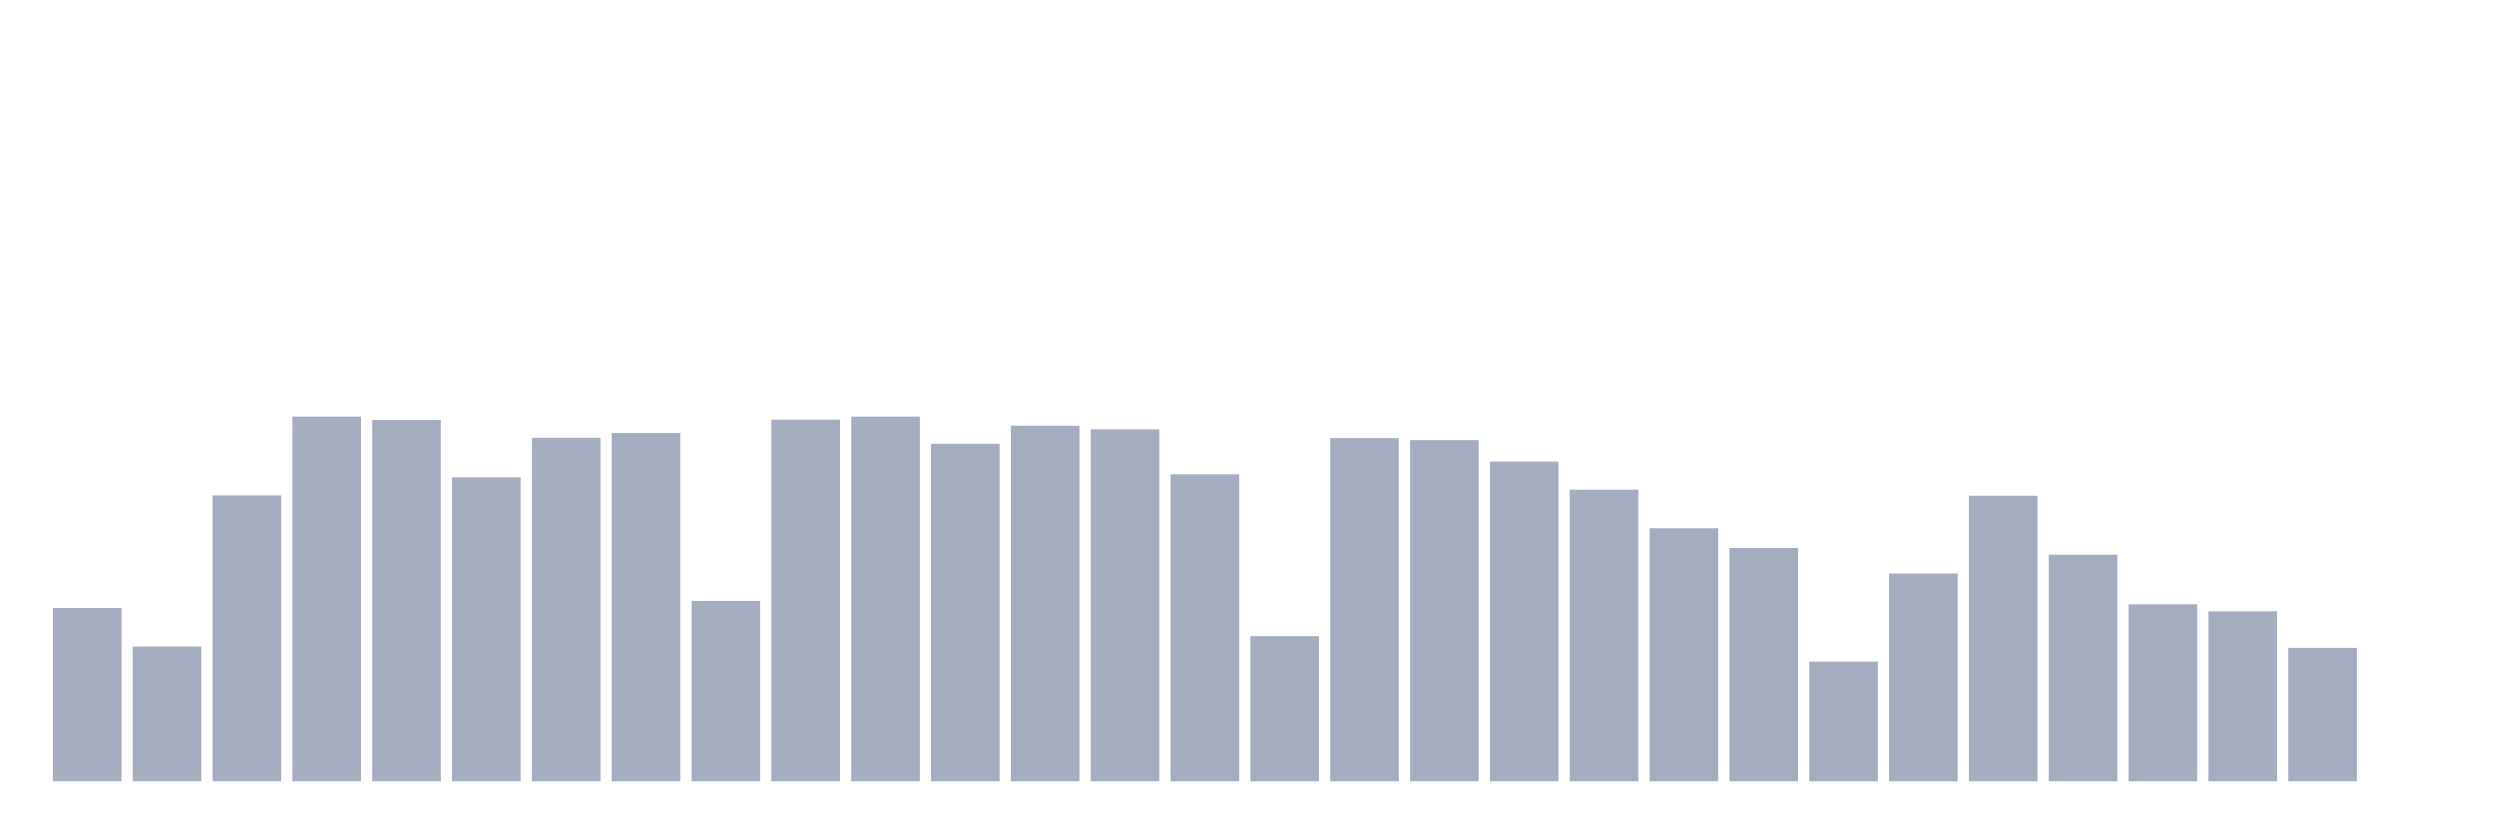
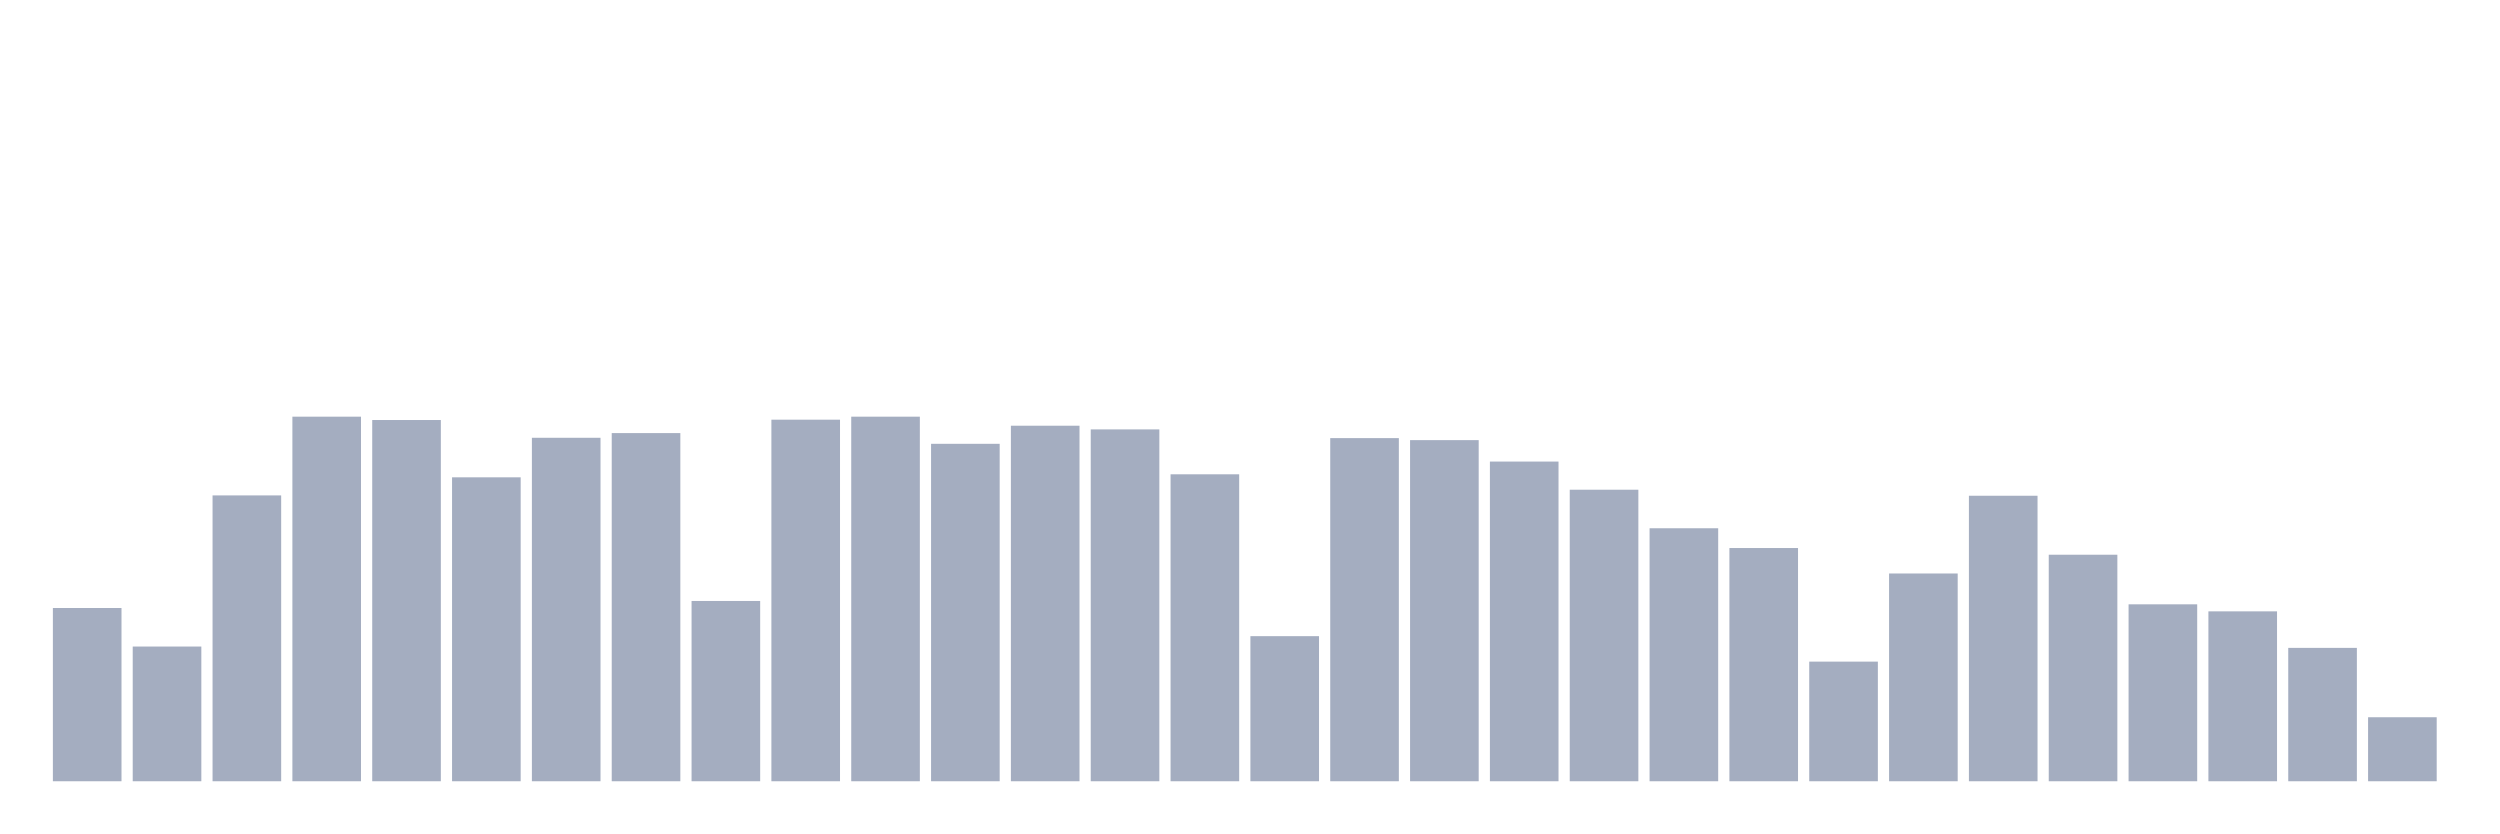
<svg xmlns="http://www.w3.org/2000/svg" viewBox="0 0 480 160">
  <g transform="translate(10,10)">
    <rect class="bar" x="0.153" width="13.175" y="106.737" height="33.263" fill="rgb(164,173,192)" />
    <rect class="bar" x="15.482" width="13.175" y="114.136" height="25.864" fill="rgb(164,173,192)" />
    <rect class="bar" x="30.81" width="13.175" y="85.119" height="54.881" fill="rgb(164,173,192)" />
    <rect class="bar" x="46.138" width="13.175" y="70" height="70" fill="rgb(164,173,192)" />
    <rect class="bar" x="61.466" width="13.175" y="70.643" height="69.357" fill="rgb(164,173,192)" />
    <rect class="bar" x="76.794" width="13.175" y="81.645" height="58.355" fill="rgb(164,173,192)" />
    <rect class="bar" x="92.123" width="13.175" y="74.053" height="65.947" fill="rgb(164,173,192)" />
    <rect class="bar" x="107.451" width="13.175" y="73.153" height="66.847" fill="rgb(164,173,192)" />
    <rect class="bar" x="122.779" width="13.175" y="105.386" height="34.614" fill="rgb(164,173,192)" />
    <rect class="bar" x="138.107" width="13.175" y="70.579" height="69.421" fill="rgb(164,173,192)" />
    <rect class="bar" x="153.436" width="13.175" y="70" height="70" fill="rgb(164,173,192)" />
    <rect class="bar" x="168.764" width="13.175" y="75.211" height="64.789" fill="rgb(164,173,192)" />
    <rect class="bar" x="184.092" width="13.175" y="71.737" height="68.263" fill="rgb(164,173,192)" />
    <rect class="bar" x="199.42" width="13.175" y="72.445" height="67.555" fill="rgb(164,173,192)" />
    <rect class="bar" x="214.748" width="13.175" y="81.066" height="58.934" fill="rgb(164,173,192)" />
    <rect class="bar" x="230.077" width="13.175" y="112.142" height="27.858" fill="rgb(164,173,192)" />
    <rect class="bar" x="245.405" width="13.175" y="74.118" height="65.882" fill="rgb(164,173,192)" />
    <rect class="bar" x="260.733" width="13.175" y="74.504" height="65.496" fill="rgb(164,173,192)" />
    <rect class="bar" x="276.061" width="13.175" y="78.621" height="61.379" fill="rgb(164,173,192)" />
    <rect class="bar" x="291.39" width="13.175" y="84.026" height="55.974" fill="rgb(164,173,192)" />
    <rect class="bar" x="306.718" width="13.175" y="91.425" height="48.575" fill="rgb(164,173,192)" />
    <rect class="bar" x="322.046" width="13.175" y="95.221" height="44.779" fill="rgb(164,173,192)" />
    <rect class="bar" x="337.374" width="13.175" y="117.031" height="22.969" fill="rgb(164,173,192)" />
    <rect class="bar" x="352.702" width="13.175" y="100.11" height="39.89" fill="rgb(164,173,192)" />
    <rect class="bar" x="368.031" width="13.175" y="85.184" height="54.816" fill="rgb(164,173,192)" />
    <rect class="bar" x="383.359" width="13.175" y="96.507" height="43.493" fill="rgb(164,173,192)" />
    <rect class="bar" x="398.687" width="13.175" y="106.029" height="33.971" fill="rgb(164,173,192)" />
    <rect class="bar" x="414.015" width="13.175" y="107.381" height="32.619" fill="rgb(164,173,192)" />
    <rect class="bar" x="429.344" width="13.175" y="114.393" height="25.607" fill="rgb(164,173,192)" />
-     <rect class="bar" x="444.672" width="13.175" y="140" height="0" fill="rgb(164,173,192)" />
+     <rect class="bar" x="444.672" width="13.175" y="127.711" height="12.289" fill="rgb(164,173,192)" />
  </g>
</svg>
